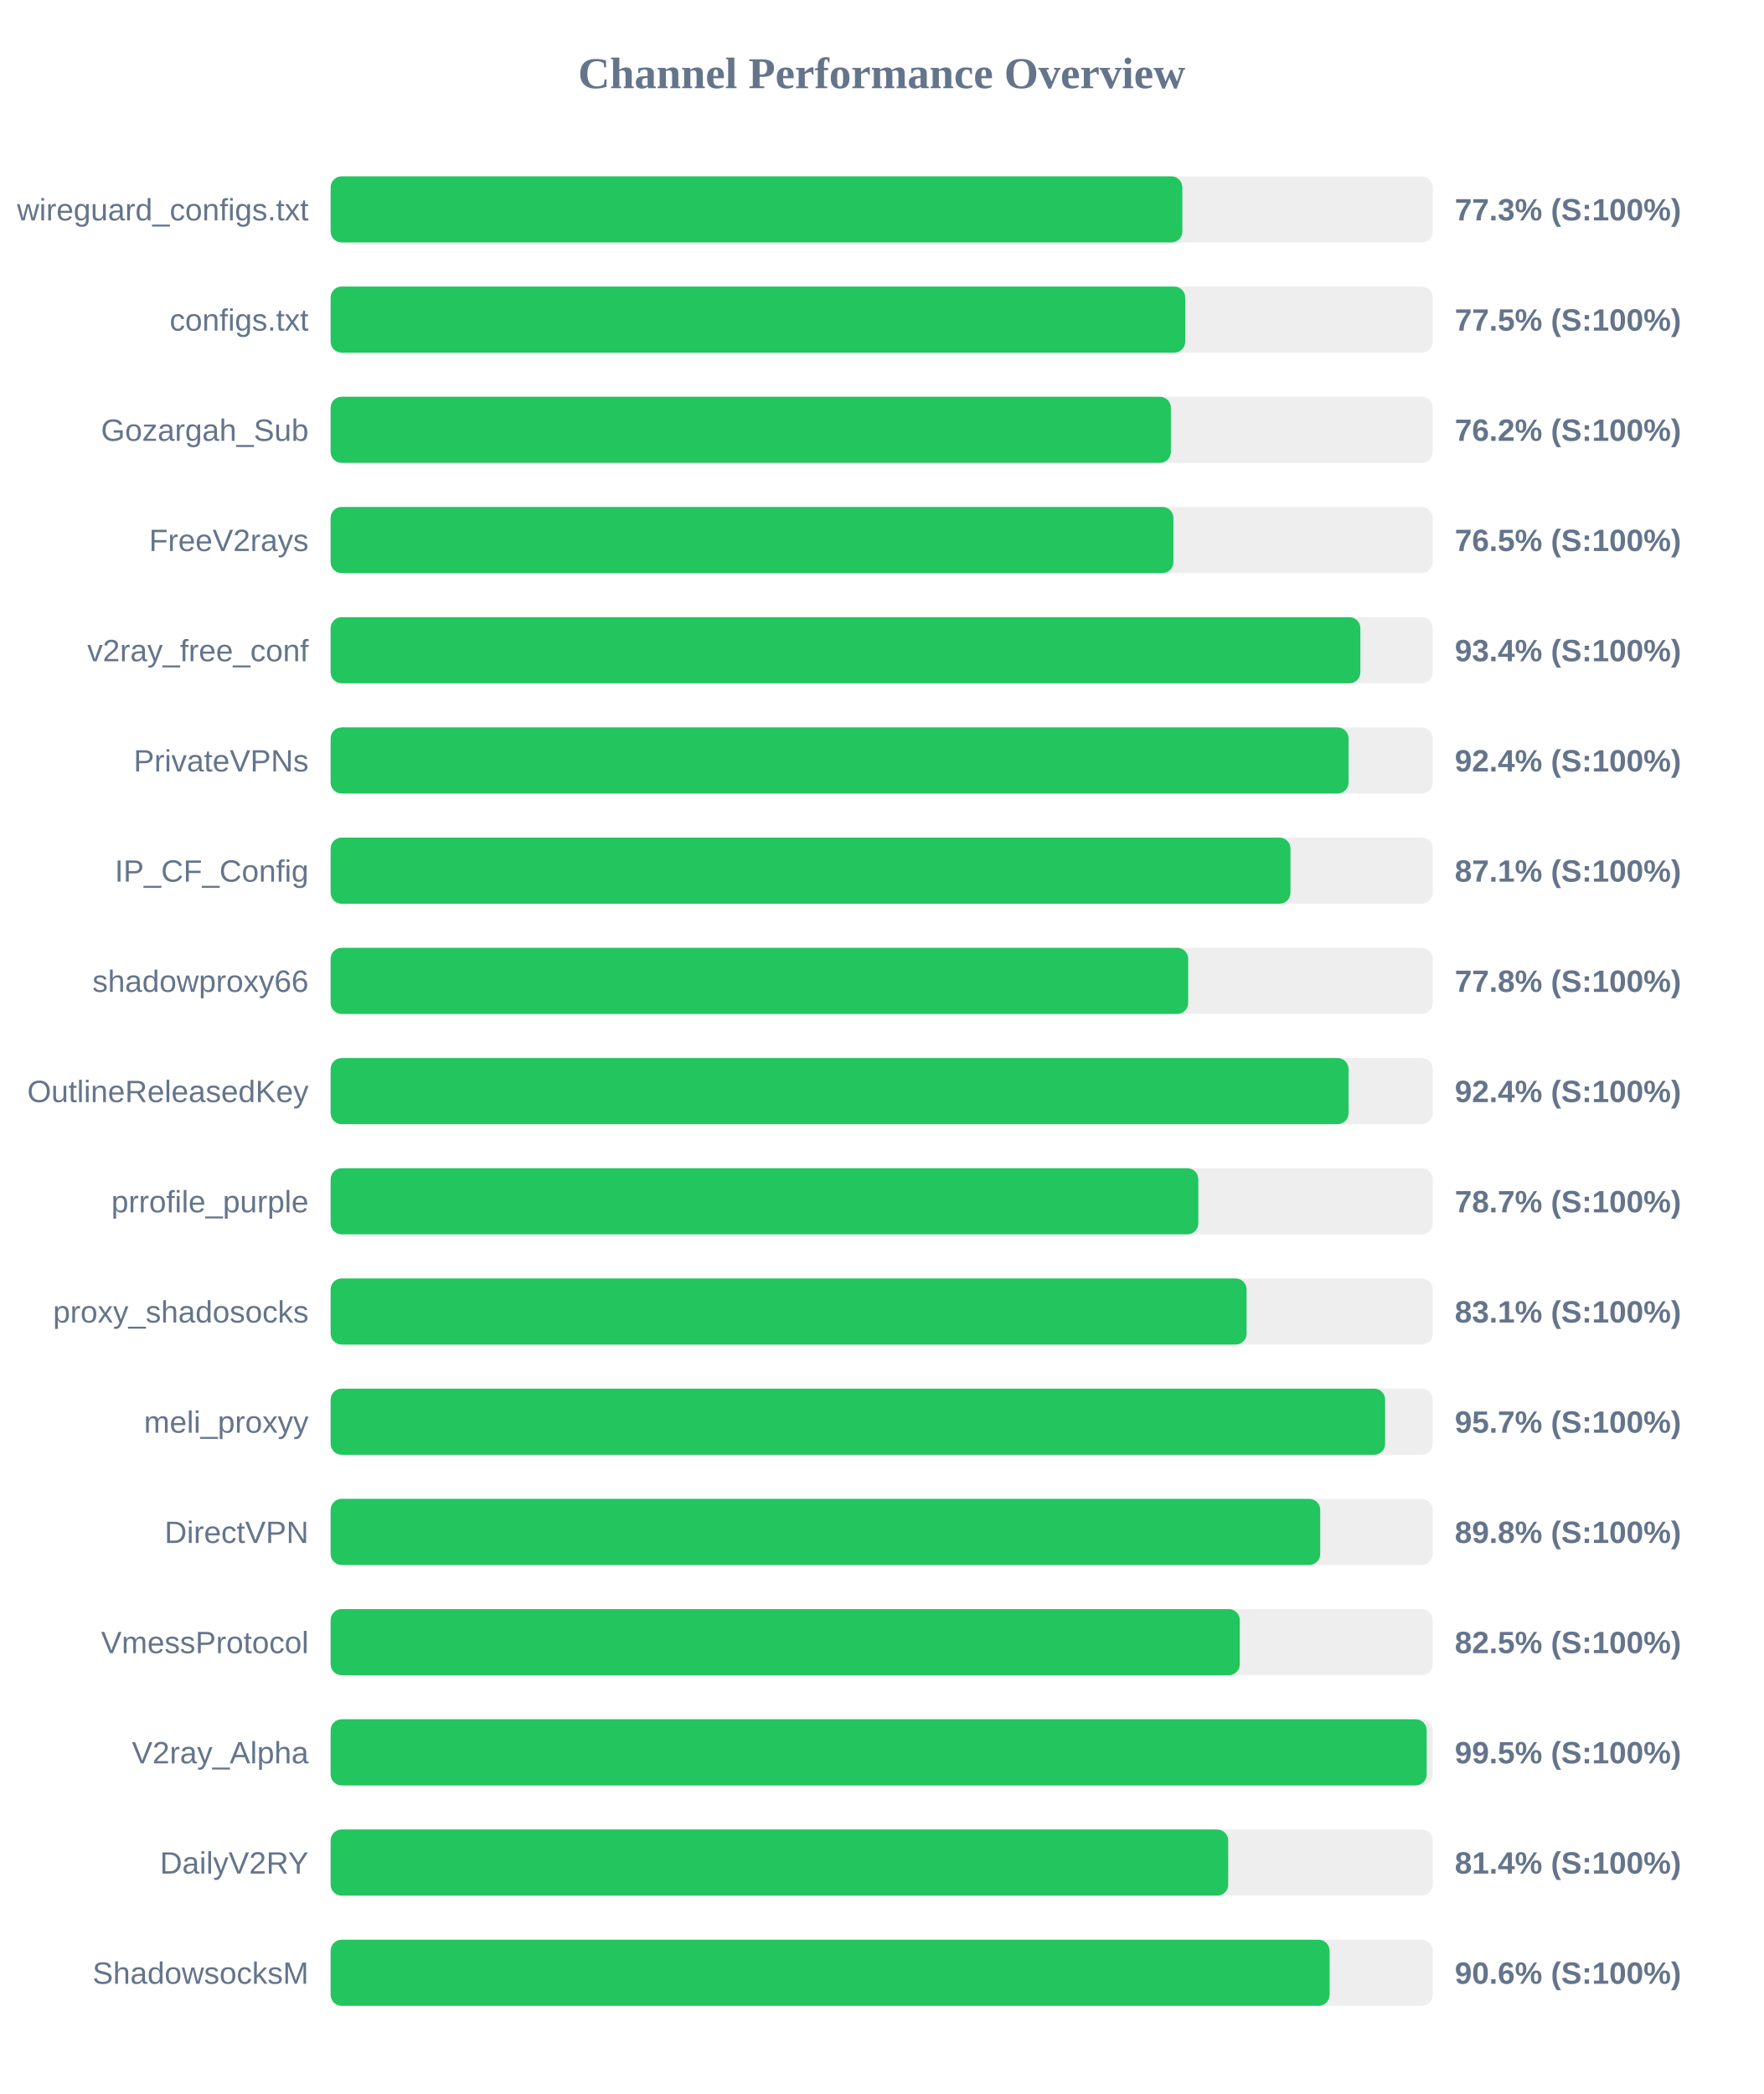
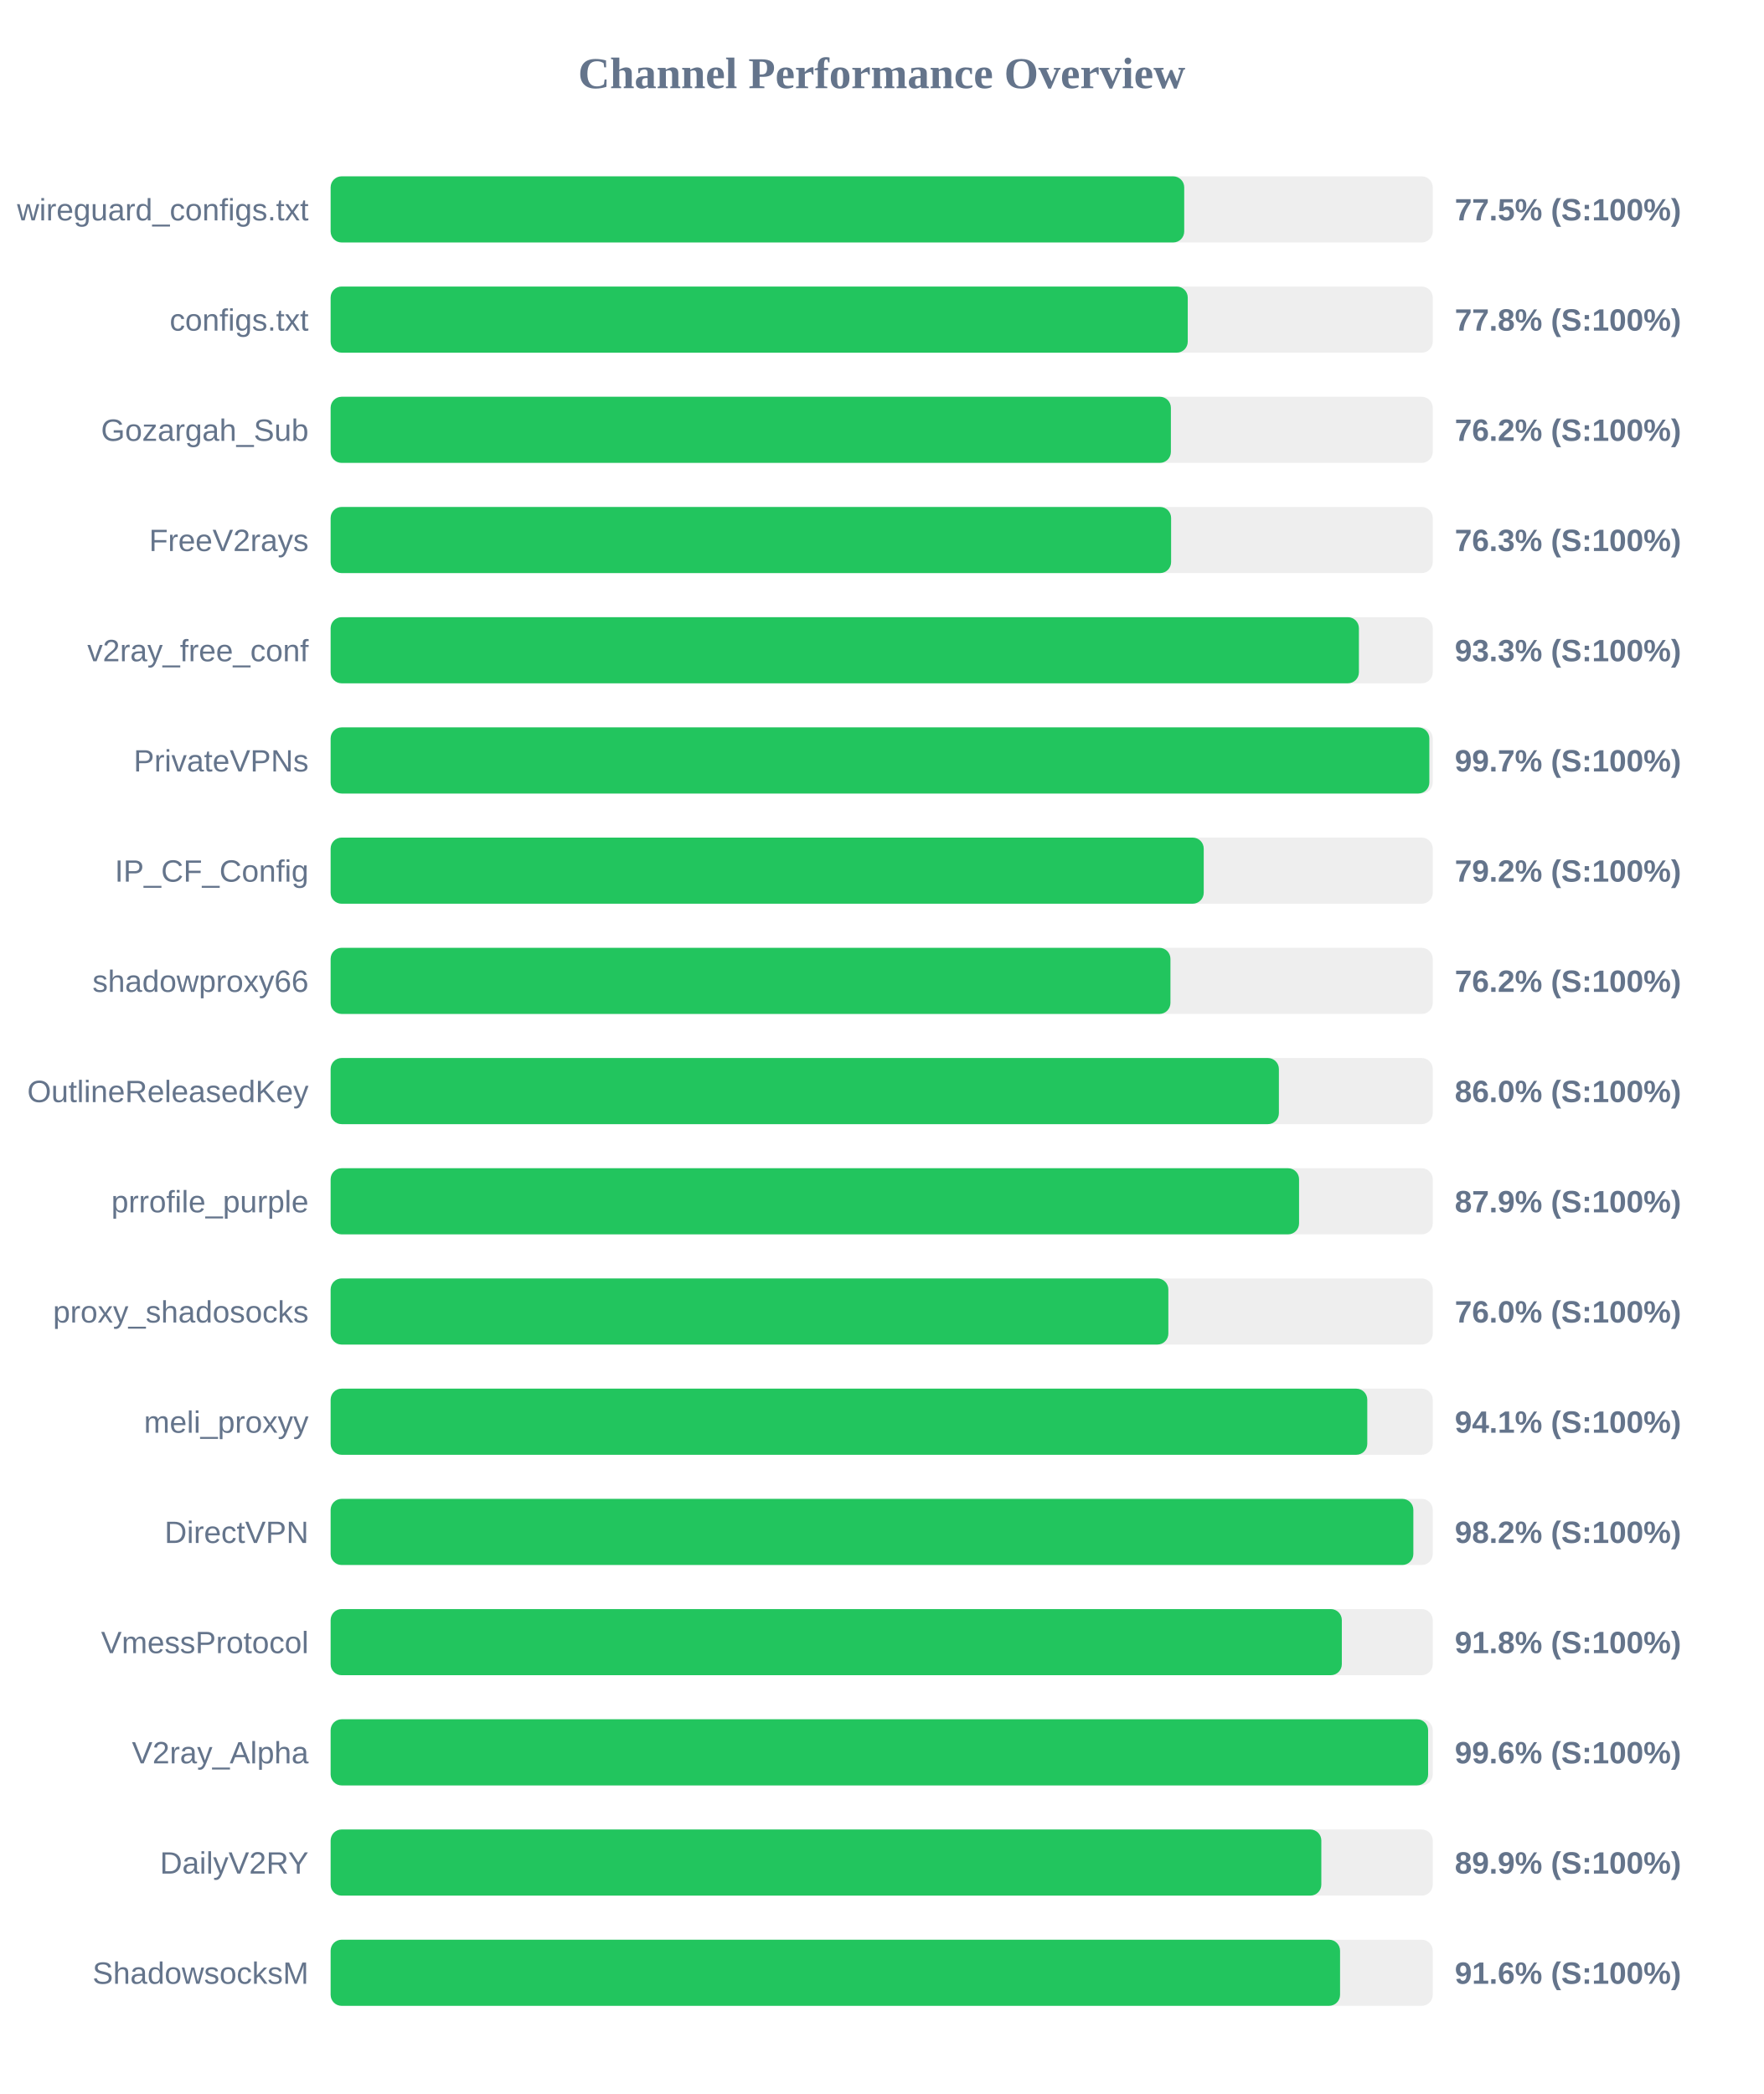
<svg xmlns="http://www.w3.org/2000/svg" width="800" height="950" version="1.1">
  <style>
        .row { font: 14px Arial; fill: #64748b; }
        .score { font: bold 14px Arial; fill: #64748b; }
    </style>
  <text x="400" y="40" text-anchor="middle" font-size="20px" font-weight="bold" fill="#64748b">Channel Performance Overview</text>
  <rect x="150" y="80" width="500" height="30" fill="#eee" rx="5" />
-   <rect x="150" y="80" width="386.4" height="30" fill="#22c55e" rx="5" />
+   <rect x="150" y="80" width="387.25" height="30" fill="#22c55e" rx="5" />
  <text x="140" y="100" text-anchor="end" class="row">wireguard_configs.txt</text>
-   <text x="660" y="100" text-anchor="start" class="score">77.3% (S:100%)</text>
+   <text x="660" y="100" text-anchor="start" class="score">77.5% (S:100%)</text>
  <rect x="150" y="130" width="500" height="30" fill="#eee" rx="5" />
-   <rect x="150" y="130" width="387.7" height="30" fill="#22c55e" rx="5" />
+   <rect x="150" y="130" width="388.85" height="30" fill="#22c55e" rx="5" />
  <text x="140" y="150" text-anchor="end" class="row">configs.txt</text>
-   <text x="660" y="150" text-anchor="start" class="score">77.5% (S:100%)</text>
+   <text x="660" y="150" text-anchor="start" class="score">77.8% (S:100%)</text>
  <rect x="150" y="180" width="500" height="30" fill="#eee" rx="5" />
  <rect x="150" y="180" width="381.2" height="30" fill="#22c55e" rx="5" />
  <text x="140" y="200" text-anchor="end" class="row">Gozargah_Sub</text>
  <text x="660" y="200" text-anchor="start" class="score">76.2% (S:100%)</text>
  <rect x="150" y="230" width="500" height="30" fill="#eee" rx="5" />
-   <rect x="150" y="230" width="382.35" height="30" fill="#22c55e" rx="5" />
+   <rect x="150" y="230" width="381.3" height="30" fill="#22c55e" rx="5" />
  <text x="140" y="250" text-anchor="end" class="row">FreeV2rays</text>
-   <text x="660" y="250" text-anchor="start" class="score">76.5% (S:100%)</text>
+   <text x="660" y="250" text-anchor="start" class="score">76.3% (S:100%)</text>
  <rect x="150" y="280" width="500" height="30" fill="#eee" rx="5" />
-   <rect x="150" y="280" width="467.15" height="30" fill="#22c55e" rx="5" />
+   <rect x="150" y="280" width="466.5" height="30" fill="#22c55e" rx="5" />
  <text x="140" y="300" text-anchor="end" class="row">v2ray_free_conf</text>
-   <text x="660" y="300" text-anchor="start" class="score">93.4% (S:100%)</text>
+   <text x="660" y="300" text-anchor="start" class="score">93.3% (S:100%)</text>
  <rect x="150" y="330" width="500" height="30" fill="#eee" rx="5" />
-   <rect x="150" y="330" width="461.8" height="30" fill="#22c55e" rx="5" />
+   <rect x="150" y="330" width="498.45" height="30" fill="#22c55e" rx="5" />
  <text x="140" y="350" text-anchor="end" class="row">PrivateVPNs</text>
-   <text x="660" y="350" text-anchor="start" class="score">92.4% (S:100%)</text>
+   <text x="660" y="350" text-anchor="start" class="score">99.7% (S:100%)</text>
  <rect x="150" y="380" width="500" height="30" fill="#eee" rx="5" />
-   <rect x="150" y="380" width="435.45" height="30" fill="#22c55e" rx="5" />
+   <rect x="150" y="380" width="396.1" height="30" fill="#22c55e" rx="5" />
  <text x="140" y="400" text-anchor="end" class="row">IP_CF_Config</text>
-   <text x="660" y="400" text-anchor="start" class="score">87.1% (S:100%)</text>
+   <text x="660" y="400" text-anchor="start" class="score">79.2% (S:100%)</text>
  <rect x="150" y="430" width="500" height="30" fill="#eee" rx="5" />
-   <rect x="150" y="430" width="389.05" height="30" fill="#22c55e" rx="5" />
+   <rect x="150" y="430" width="381.0" height="30" fill="#22c55e" rx="5" />
  <text x="140" y="450" text-anchor="end" class="row">shadowproxy66</text>
-   <text x="660" y="450" text-anchor="start" class="score">77.8% (S:100%)</text>
+   <text x="660" y="450" text-anchor="start" class="score">76.2% (S:100%)</text>
  <rect x="150" y="480" width="500" height="30" fill="#eee" rx="5" />
-   <rect x="150" y="480" width="461.8" height="30" fill="#22c55e" rx="5" />
+   <rect x="150" y="480" width="430.2" height="30" fill="#22c55e" rx="5" />
  <text x="140" y="500" text-anchor="end" class="row">OutlineReleasedKey</text>
-   <text x="660" y="500" text-anchor="start" class="score">92.4% (S:100%)</text>
+   <text x="660" y="500" text-anchor="start" class="score">86.0% (S:100%)</text>
  <rect x="150" y="530" width="500" height="30" fill="#eee" rx="5" />
-   <rect x="150" y="530" width="393.65" height="30" fill="#22c55e" rx="5" />
+   <rect x="150" y="530" width="439.35" height="30" fill="#22c55e" rx="5" />
  <text x="140" y="550" text-anchor="end" class="row">prrofile_purple</text>
-   <text x="660" y="550" text-anchor="start" class="score">78.7% (S:100%)</text>
+   <text x="660" y="550" text-anchor="start" class="score">87.9% (S:100%)</text>
  <rect x="150" y="580" width="500" height="30" fill="#eee" rx="5" />
-   <rect x="150" y="580" width="415.55" height="30" fill="#22c55e" rx="5" />
+   <rect x="150" y="580" width="380.05" height="30" fill="#22c55e" rx="5" />
  <text x="140" y="600" text-anchor="end" class="row">proxy_shadosocks</text>
-   <text x="660" y="600" text-anchor="start" class="score">83.1% (S:100%)</text>
+   <text x="660" y="600" text-anchor="start" class="score">76.0% (S:100%)</text>
  <rect x="150" y="630" width="500" height="30" fill="#eee" rx="5" />
-   <rect x="150" y="630" width="478.4" height="30" fill="#22c55e" rx="5" />
+   <rect x="150" y="630" width="470.3" height="30" fill="#22c55e" rx="5" />
  <text x="140" y="650" text-anchor="end" class="row">meli_proxyy</text>
-   <text x="660" y="650" text-anchor="start" class="score">95.7% (S:100%)</text>
+   <text x="660" y="650" text-anchor="start" class="score">94.1% (S:100%)</text>
  <rect x="150" y="680" width="500" height="30" fill="#eee" rx="5" />
-   <rect x="150" y="680" width="448.95" height="30" fill="#22c55e" rx="5" />
+   <rect x="150" y="680" width="491.2" height="30" fill="#22c55e" rx="5" />
  <text x="140" y="700" text-anchor="end" class="row">DirectVPN</text>
-   <text x="660" y="700" text-anchor="start" class="score">89.8% (S:100%)</text>
+   <text x="660" y="700" text-anchor="start" class="score">98.2% (S:100%)</text>
  <rect x="150" y="730" width="500" height="30" fill="#eee" rx="5" />
-   <rect x="150" y="730" width="412.45" height="30" fill="#22c55e" rx="5" />
+   <rect x="150" y="730" width="458.75" height="30" fill="#22c55e" rx="5" />
  <text x="140" y="750" text-anchor="end" class="row">VmessProtocol</text>
-   <text x="660" y="750" text-anchor="start" class="score">82.5% (S:100%)</text>
+   <text x="660" y="750" text-anchor="start" class="score">91.8% (S:100%)</text>
  <rect x="150" y="780" width="500" height="30" fill="#eee" rx="5" />
-   <rect x="150" y="780" width="497.25" height="30" fill="#22c55e" rx="5" />
+   <rect x="150" y="780" width="497.9" height="30" fill="#22c55e" rx="5" />
  <text x="140" y="800" text-anchor="end" class="row">V2ray_Alpha</text>
-   <text x="660" y="800" text-anchor="start" class="score">99.5% (S:100%)</text>
+   <text x="660" y="800" text-anchor="start" class="score">99.6% (S:100%)</text>
  <rect x="150" y="830" width="500" height="30" fill="#eee" rx="5" />
-   <rect x="150" y="830" width="407.2" height="30" fill="#22c55e" rx="5" />
+   <rect x="150" y="830" width="449.45" height="30" fill="#22c55e" rx="5" />
  <text x="140" y="850" text-anchor="end" class="row">DailyV2RY</text>
-   <text x="660" y="850" text-anchor="start" class="score">81.4% (S:100%)</text>
+   <text x="660" y="850" text-anchor="start" class="score">89.9% (S:100%)</text>
  <rect x="150" y="880" width="500" height="30" fill="#eee" rx="5" />
-   <rect x="150" y="880" width="453.2" height="30" fill="#22c55e" rx="5" />
+   <rect x="150" y="880" width="457.95" height="30" fill="#22c55e" rx="5" />
  <text x="140" y="900" text-anchor="end" class="row">ShadowsocksM</text>
-   <text x="660" y="900" text-anchor="start" class="score">90.6% (S:100%)</text>
+   <text x="660" y="900" text-anchor="start" class="score">91.6% (S:100%)</text>
</svg>
